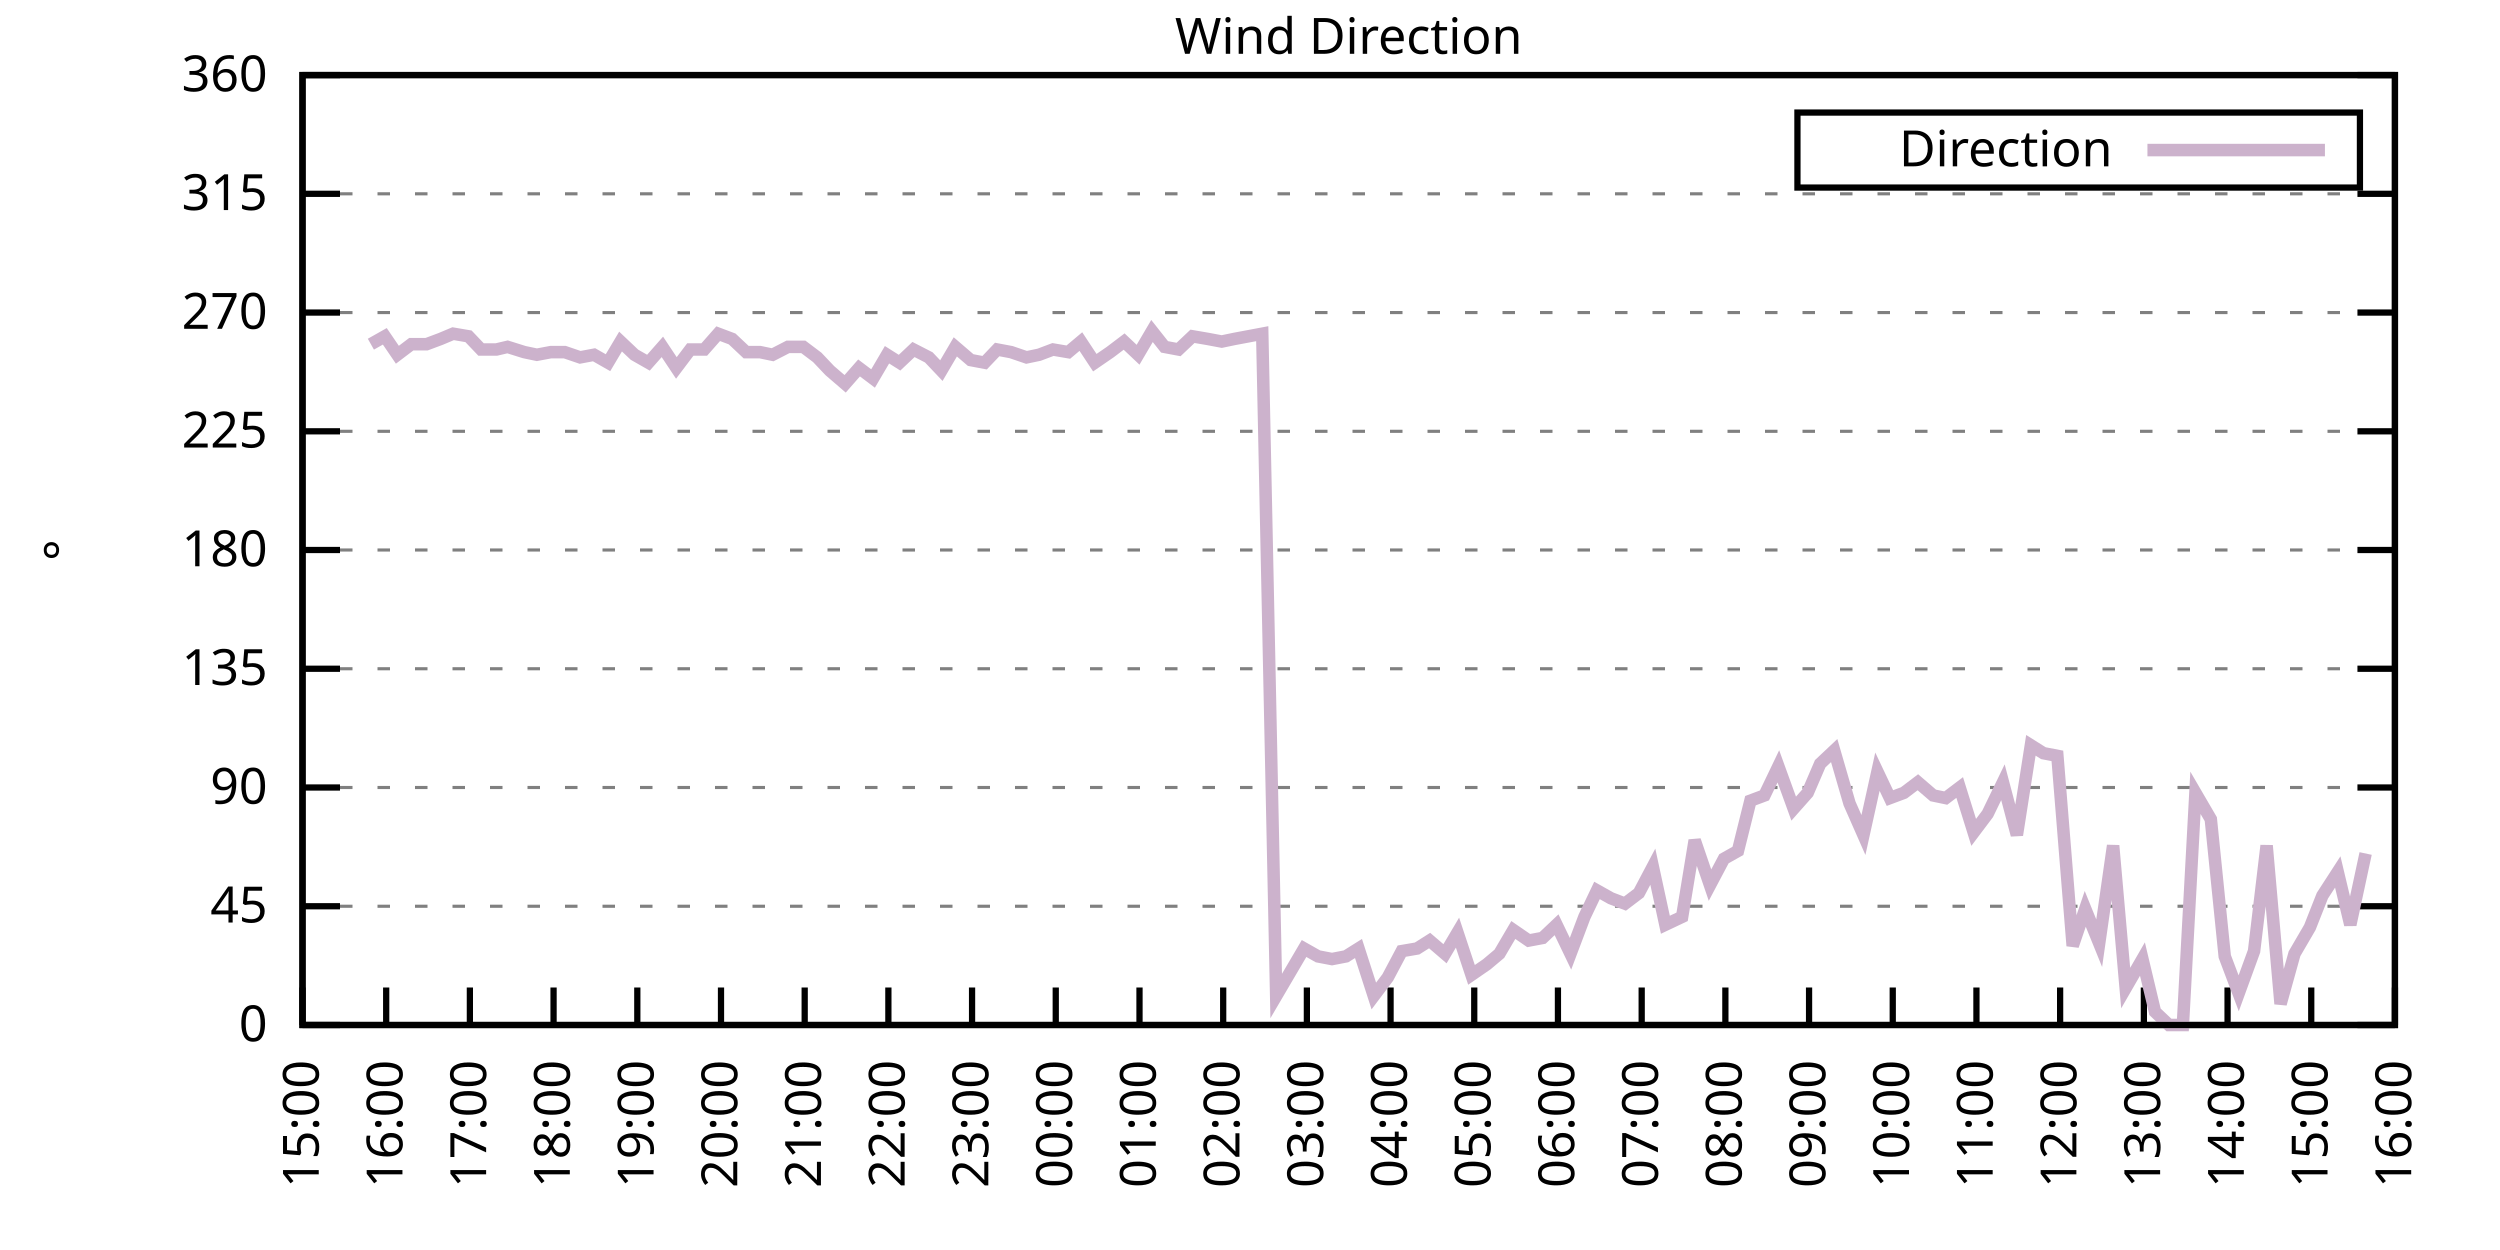
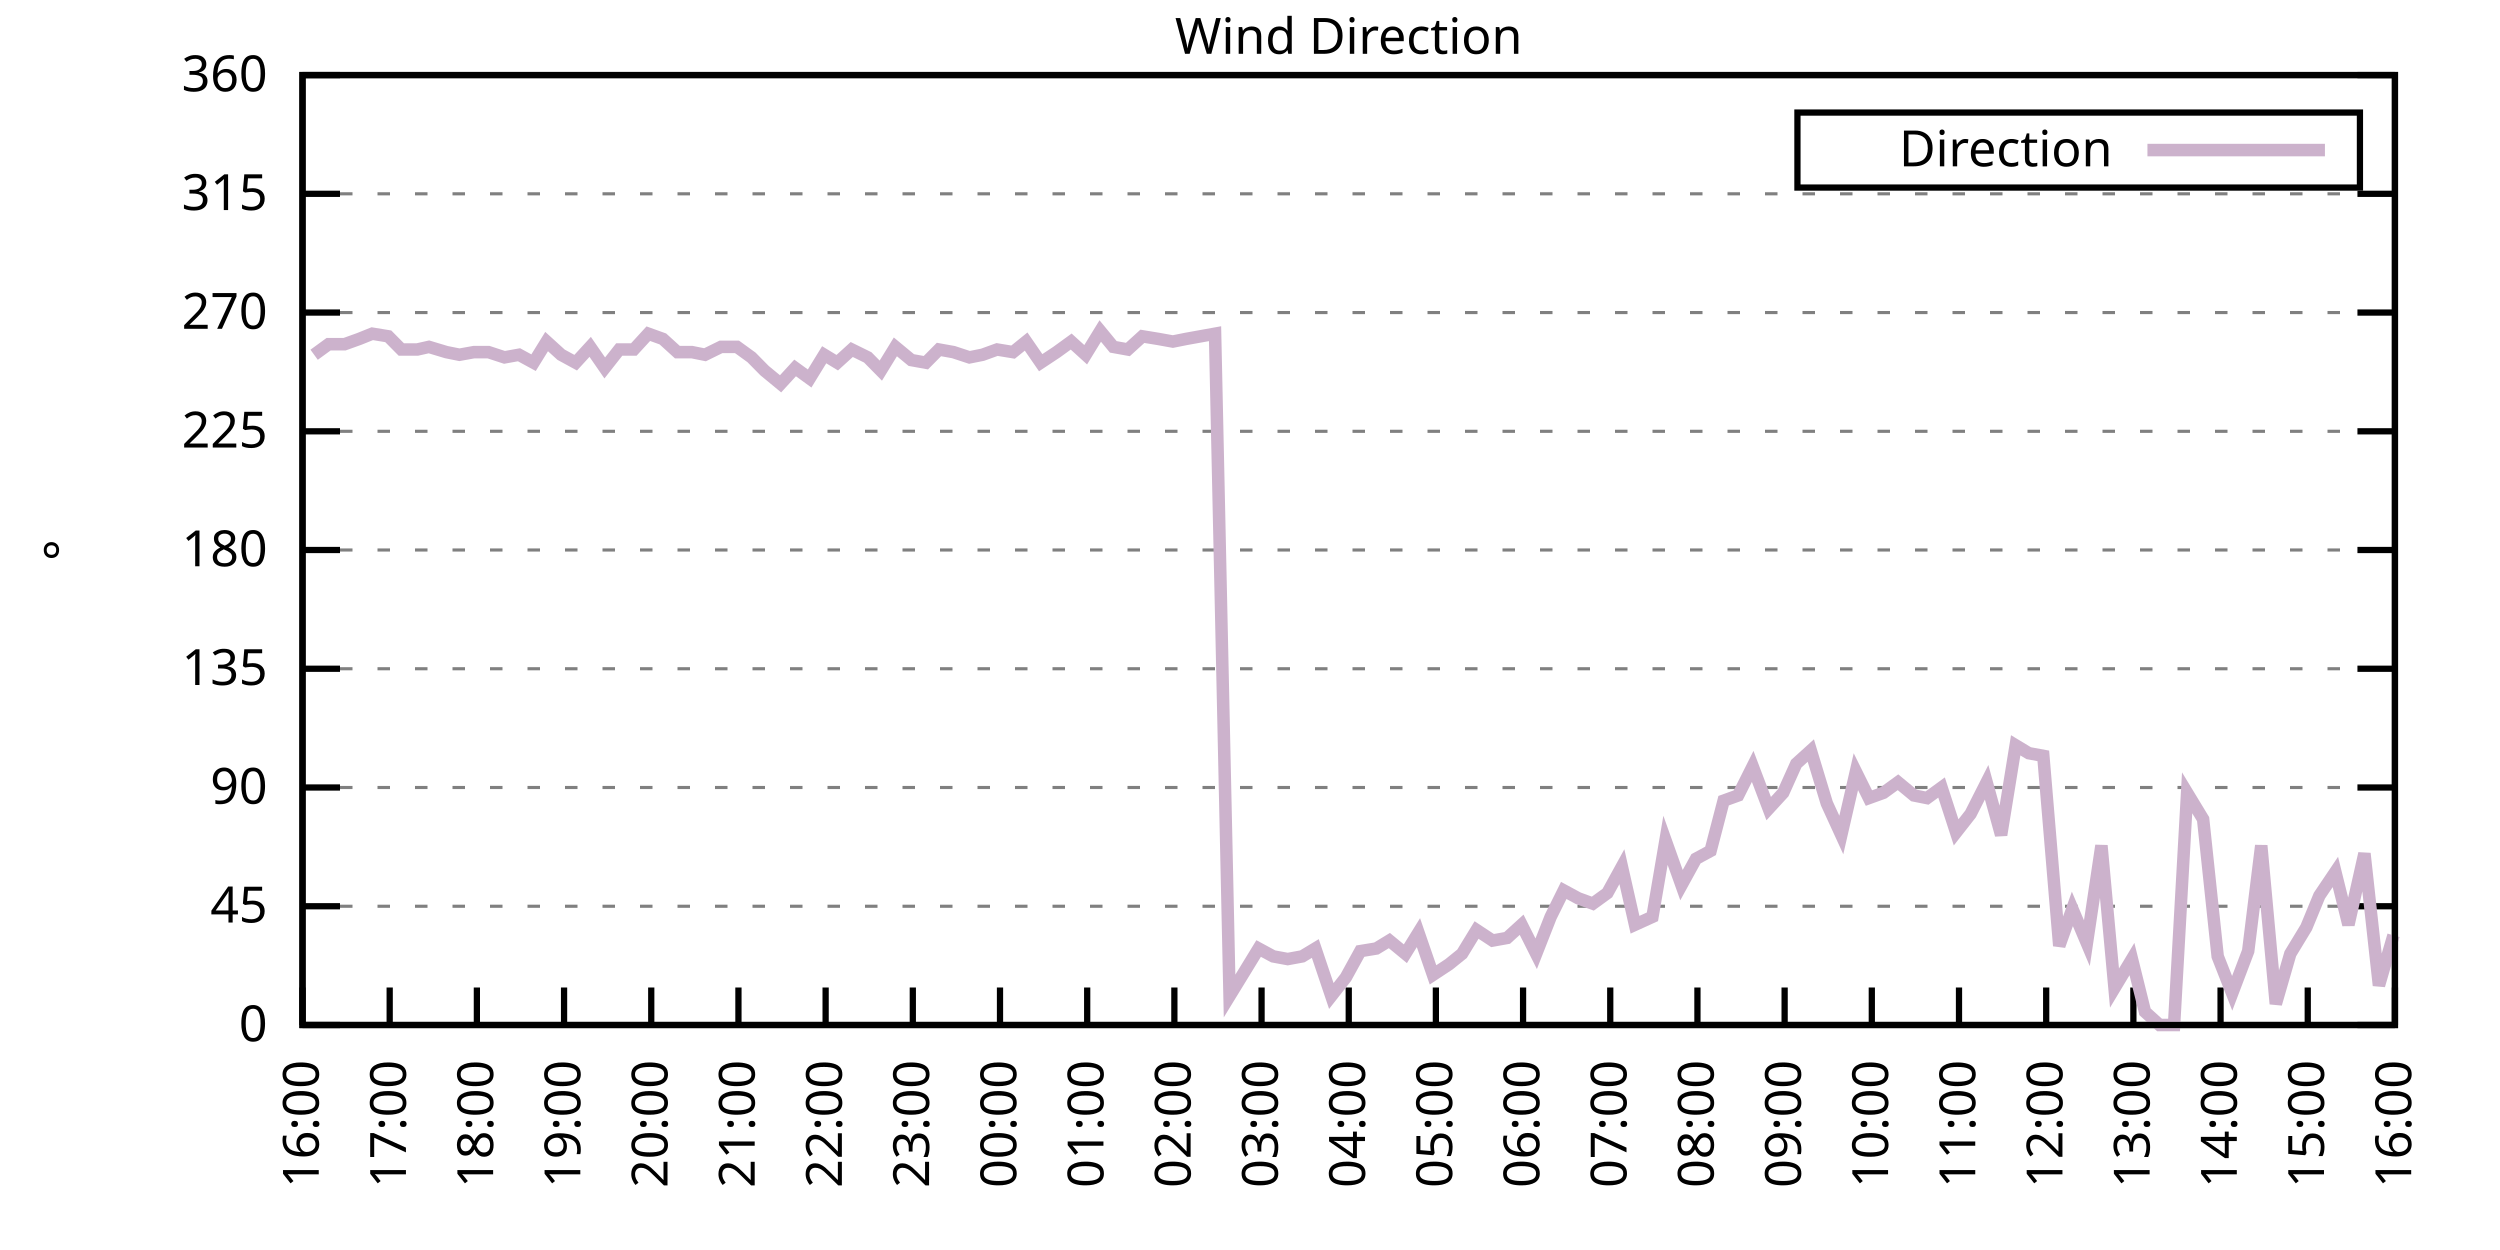
<svg xmlns="http://www.w3.org/2000/svg" xmlns:xlink="http://www.w3.org/1999/xlink" width="400" height="200" viewBox="0 0 400 200">
  <g id="gnuplot_canvas">
    <rect x="0" y="0" width="400" height="200" fill="none" />
    <defs>
      <circle id="gpDot" r="0.5" stroke-width="0.5" stroke="currentColor" />
      <path id="gpPt0" stroke-width="0.333" stroke="currentColor" d="M-1,0 h2 M0,-1 v2" />
      <path id="gpPt1" stroke-width="0.333" stroke="currentColor" d="M-1,-1 L1,1 M1,-1 L-1,1" />
      <path id="gpPt2" stroke-width="0.333" stroke="currentColor" d="M-1,0 L1,0 M0,-1 L0,1 M-1,-1 L1,1 M-1,1 L1,-1" />
      <rect id="gpPt3" stroke-width="0.333" stroke="currentColor" x="-1" y="-1" width="2" height="2" />
      <rect id="gpPt4" stroke-width="0.333" stroke="currentColor" fill="currentColor" x="-1" y="-1" width="2" height="2" />
      <circle id="gpPt5" stroke-width="0.333" stroke="currentColor" cx="0" cy="0" r="1" />
      <use xlink:href="#gpPt5" id="gpPt6" fill="currentColor" stroke="none" />
      <path id="gpPt7" stroke-width="0.333" stroke="currentColor" d="M0,-1.33 L-1.33,0.67 L1.33,0.67 z" />
      <use xlink:href="#gpPt7" id="gpPt8" fill="currentColor" stroke="none" />
      <use xlink:href="#gpPt7" id="gpPt9" stroke="currentColor" transform="rotate(180)" />
      <use xlink:href="#gpPt9" id="gpPt10" fill="currentColor" stroke="none" />
      <use xlink:href="#gpPt3" id="gpPt11" stroke="currentColor" transform="rotate(45)" />
      <use xlink:href="#gpPt11" id="gpPt12" fill="currentColor" stroke="none" />
      <path id="gpPt13" stroke-width="0.333" stroke="currentColor" d="M0,1.330 L1.265,0.411 L0.782,-1.067 L-0.782,-1.076 L-1.265,0.411 z" />
      <use xlink:href="#gpPt13" id="gpPt14" fill="currentColor" stroke="none" />
      <filter id="textbox" filterUnits="objectBoundingBox" x="0" y="0" height="1" width="1">
        <feFlood flood-color="white" flood-opacity="1" result="bgnd" />
        <feComposite in="SourceGraphic" in2="bgnd" operator="atop" />
      </filter>
      <filter id="greybox" filterUnits="objectBoundingBox" x="0" y="0" height="1" width="1">
        <feFlood flood-color="lightgrey" flood-opacity="1" result="grey" />
        <feComposite in="SourceGraphic" in2="grey" operator="atop" />
      </filter>
    </defs>
    <g fill="none" color="white" stroke="currentColor" stroke-width="1.00" stroke-linecap="butt" stroke-linejoin="miter">
</g>
    <g fill="none" color="black" stroke="currentColor" stroke-width="1.00" stroke-linecap="butt" stroke-linejoin="miter">
      <g stroke="none" shape-rendering="crispEdges">
        <polygon fill="rgb(255, 255, 255)" points="48.40,164.00 383.18,164.00 383.18,12.02 48.40,12.02 " />
      </g>
    </g>
    <g fill="none" color="black" stroke="currentColor" stroke-width="1.00" stroke-linecap="butt" stroke-linejoin="miter">
</g>
    <g fill="none" color="black" stroke="black" stroke-width="0.50" stroke-linecap="butt" stroke-linejoin="miter">
</g>
    <g fill="none" color="gray" stroke="currentColor" stroke-width="0.50" stroke-linecap="butt" stroke-linejoin="miter">
      <path stroke="gray" stroke-dasharray="2,4" class="gridline" d="M48.40,164.00 L383.19,164.00  " />
    </g>
    <g fill="none" color="gray" stroke="gray" stroke-width="1.00" stroke-linecap="butt" stroke-linejoin="miter">
</g>
    <g fill="none" color="black" stroke="currentColor" stroke-width="1.00" stroke-linecap="butt" stroke-linejoin="miter">
      <path stroke="black" d="M48.40,164.00 L54.40,164.00 M383.19,164.00 L377.19,164.00  " />
      <g transform="translate(42.80,166.60)" stroke="none" fill="black" font-family="Sans" font-size="8.00" text-anchor="end">
        <text>
          <tspan font-family="Sans"> 0</tspan>
        </text>
      </g>
    </g>
    <g fill="none" color="black" stroke="currentColor" stroke-width="1.00" stroke-linecap="butt" stroke-linejoin="miter">
</g>
    <g fill="none" color="black" stroke="black" stroke-width="0.50" stroke-linecap="butt" stroke-linejoin="miter">
</g>
    <g fill="none" color="gray" stroke="currentColor" stroke-width="0.50" stroke-linecap="butt" stroke-linejoin="miter">
      <path stroke="gray" stroke-dasharray="2,4" class="gridline" d="M48.40,145.00 L383.19,145.00  " />
    </g>
    <g fill="none" color="gray" stroke="gray" stroke-width="1.00" stroke-linecap="butt" stroke-linejoin="miter">
</g>
    <g fill="none" color="black" stroke="currentColor" stroke-width="1.00" stroke-linecap="butt" stroke-linejoin="miter">
      <path stroke="black" d="M48.40,145.00 L54.40,145.00 M383.19,145.00 L377.19,145.00  " />
      <g transform="translate(42.80,147.60)" stroke="none" fill="black" font-family="Sans" font-size="8.00" text-anchor="end">
        <text>
          <tspan font-family="Sans"> 45</tspan>
        </text>
      </g>
    </g>
    <g fill="none" color="black" stroke="currentColor" stroke-width="1.00" stroke-linecap="butt" stroke-linejoin="miter">
</g>
    <g fill="none" color="black" stroke="black" stroke-width="0.50" stroke-linecap="butt" stroke-linejoin="miter">
</g>
    <g fill="none" color="gray" stroke="currentColor" stroke-width="0.50" stroke-linecap="butt" stroke-linejoin="miter">
      <path stroke="gray" stroke-dasharray="2,4" class="gridline" d="M48.40,126.00 L383.19,126.00  " />
    </g>
    <g fill="none" color="gray" stroke="gray" stroke-width="1.00" stroke-linecap="butt" stroke-linejoin="miter">
</g>
    <g fill="none" color="black" stroke="currentColor" stroke-width="1.00" stroke-linecap="butt" stroke-linejoin="miter">
      <path stroke="black" d="M48.40,126.00 L54.40,126.00 M383.19,126.00 L377.19,126.00  " />
      <g transform="translate(42.80,128.60)" stroke="none" fill="black" font-family="Sans" font-size="8.00" text-anchor="end">
        <text>
          <tspan font-family="Sans"> 90</tspan>
        </text>
      </g>
    </g>
    <g fill="none" color="black" stroke="currentColor" stroke-width="1.00" stroke-linecap="butt" stroke-linejoin="miter">
</g>
    <g fill="none" color="black" stroke="black" stroke-width="0.50" stroke-linecap="butt" stroke-linejoin="miter">
</g>
    <g fill="none" color="gray" stroke="currentColor" stroke-width="0.50" stroke-linecap="butt" stroke-linejoin="miter">
      <path stroke="gray" stroke-dasharray="2,4" class="gridline" d="M48.40,107.00 L383.19,107.00  " />
    </g>
    <g fill="none" color="gray" stroke="gray" stroke-width="1.00" stroke-linecap="butt" stroke-linejoin="miter">
</g>
    <g fill="none" color="black" stroke="currentColor" stroke-width="1.00" stroke-linecap="butt" stroke-linejoin="miter">
      <path stroke="black" d="M48.40,107.00 L54.40,107.00 M383.19,107.00 L377.19,107.00  " />
      <g transform="translate(42.80,109.60)" stroke="none" fill="black" font-family="Sans" font-size="8.00" text-anchor="end">
        <text>
          <tspan font-family="Sans"> 135</tspan>
        </text>
      </g>
    </g>
    <g fill="none" color="black" stroke="currentColor" stroke-width="1.00" stroke-linecap="butt" stroke-linejoin="miter">
</g>
    <g fill="none" color="black" stroke="black" stroke-width="0.50" stroke-linecap="butt" stroke-linejoin="miter">
</g>
    <g fill="none" color="gray" stroke="currentColor" stroke-width="0.50" stroke-linecap="butt" stroke-linejoin="miter">
      <path stroke="gray" stroke-dasharray="2,4" class="gridline" d="M48.40,88.00 L383.19,88.00  " />
    </g>
    <g fill="none" color="gray" stroke="gray" stroke-width="1.00" stroke-linecap="butt" stroke-linejoin="miter">
</g>
    <g fill="none" color="black" stroke="currentColor" stroke-width="1.00" stroke-linecap="butt" stroke-linejoin="miter">
      <path stroke="black" d="M48.40,88.00 L54.40,88.00 M383.19,88.00 L377.19,88.00  " />
      <g transform="translate(42.80,90.60)" stroke="none" fill="black" font-family="Sans" font-size="8.00" text-anchor="end">
        <text>
          <tspan font-family="Sans"> 180</tspan>
        </text>
      </g>
    </g>
    <g fill="none" color="black" stroke="currentColor" stroke-width="1.00" stroke-linecap="butt" stroke-linejoin="miter">
</g>
    <g fill="none" color="black" stroke="black" stroke-width="0.50" stroke-linecap="butt" stroke-linejoin="miter">
</g>
    <g fill="none" color="gray" stroke="currentColor" stroke-width="0.50" stroke-linecap="butt" stroke-linejoin="miter">
      <path stroke="gray" stroke-dasharray="2,4" class="gridline" d="M48.40,69.01 L383.19,69.01  " />
    </g>
    <g fill="none" color="gray" stroke="gray" stroke-width="1.00" stroke-linecap="butt" stroke-linejoin="miter">
</g>
    <g fill="none" color="black" stroke="currentColor" stroke-width="1.00" stroke-linecap="butt" stroke-linejoin="miter">
      <path stroke="black" d="M48.40,69.01 L54.40,69.01 M383.19,69.01 L377.19,69.01  " />
      <g transform="translate(42.80,71.61)" stroke="none" fill="black" font-family="Sans" font-size="8.00" text-anchor="end">
        <text>
          <tspan font-family="Sans"> 225</tspan>
        </text>
      </g>
    </g>
    <g fill="none" color="black" stroke="currentColor" stroke-width="1.00" stroke-linecap="butt" stroke-linejoin="miter">
</g>
    <g fill="none" color="black" stroke="black" stroke-width="0.50" stroke-linecap="butt" stroke-linejoin="miter">
</g>
    <g fill="none" color="gray" stroke="currentColor" stroke-width="0.50" stroke-linecap="butt" stroke-linejoin="miter">
      <path stroke="gray" stroke-dasharray="2,4" class="gridline" d="M48.40,50.01 L383.19,50.01  " />
    </g>
    <g fill="none" color="gray" stroke="gray" stroke-width="1.00" stroke-linecap="butt" stroke-linejoin="miter">
</g>
    <g fill="none" color="black" stroke="currentColor" stroke-width="1.00" stroke-linecap="butt" stroke-linejoin="miter">
      <path stroke="black" d="M48.40,50.01 L54.40,50.01 M383.19,50.01 L377.19,50.01  " />
      <g transform="translate(42.80,52.61)" stroke="none" fill="black" font-family="Sans" font-size="8.00" text-anchor="end">
        <text>
          <tspan font-family="Sans"> 270</tspan>
        </text>
      </g>
    </g>
    <g fill="none" color="black" stroke="currentColor" stroke-width="1.00" stroke-linecap="butt" stroke-linejoin="miter">
</g>
    <g fill="none" color="black" stroke="black" stroke-width="0.50" stroke-linecap="butt" stroke-linejoin="miter">
</g>
    <g fill="none" color="gray" stroke="currentColor" stroke-width="0.50" stroke-linecap="butt" stroke-linejoin="miter">
      <path stroke="gray" stroke-dasharray="2,4" class="gridline" d="M48.40,31.01 L383.19,31.01  " />
    </g>
    <g fill="none" color="gray" stroke="gray" stroke-width="1.00" stroke-linecap="butt" stroke-linejoin="miter">
</g>
    <g fill="none" color="black" stroke="currentColor" stroke-width="1.00" stroke-linecap="butt" stroke-linejoin="miter">
      <path stroke="black" d="M48.40,31.01 L54.40,31.01 M383.19,31.01 L377.19,31.01  " />
      <g transform="translate(42.80,33.61)" stroke="none" fill="black" font-family="Sans" font-size="8.00" text-anchor="end">
        <text>
          <tspan font-family="Sans"> 315</tspan>
        </text>
      </g>
    </g>
    <g fill="none" color="black" stroke="currentColor" stroke-width="1.00" stroke-linecap="butt" stroke-linejoin="miter">
</g>
    <g fill="none" color="black" stroke="black" stroke-width="0.50" stroke-linecap="butt" stroke-linejoin="miter">
</g>
    <g fill="none" color="gray" stroke="currentColor" stroke-width="0.50" stroke-linecap="butt" stroke-linejoin="miter">
      <path stroke="gray" stroke-dasharray="2,4" class="gridline" d="M48.40,12.01 L383.19,12.01  " />
    </g>
    <g fill="none" color="gray" stroke="gray" stroke-width="1.00" stroke-linecap="butt" stroke-linejoin="miter">
</g>
    <g fill="none" color="black" stroke="currentColor" stroke-width="1.00" stroke-linecap="butt" stroke-linejoin="miter">
      <path stroke="black" d="M48.40,12.01 L54.40,12.01 M383.19,12.01 L377.19,12.01  " />
      <g transform="translate(42.80,14.61)" stroke="none" fill="black" font-family="Sans" font-size="8.00" text-anchor="end">
        <text>
          <tspan font-family="Sans"> 360</tspan>
        </text>
      </g>
    </g>
    <g fill="none" color="black" stroke="currentColor" stroke-width="1.00" stroke-linecap="butt" stroke-linejoin="miter">
      <path stroke="black" d="M48.40,164.00 L48.40,158.00  " />
      <g transform="translate(51.00,169.60) rotate(270.00)" stroke="none" fill="black" font-family="Sans" font-size="8.00" text-anchor="end">
        <text>
-           <tspan font-family="Sans">15:00</tspan>
-         </text>
-       </g>
-     </g>
-     <g fill="none" color="black" stroke="currentColor" stroke-width="1.00" stroke-linecap="butt" stroke-linejoin="miter">
-       <path stroke="black" d="M61.79,164.00 L61.79,158.00  " />
-       <g transform="translate(64.39,169.60) rotate(270.00)" stroke="none" fill="black" font-family="Sans" font-size="8.00" text-anchor="end">
-         <text>
          <tspan font-family="Sans">16:00</tspan>
        </text>
      </g>
    </g>
    <g fill="none" color="black" stroke="currentColor" stroke-width="1.00" stroke-linecap="butt" stroke-linejoin="miter">
-       <path stroke="black" d="M75.18,164.00 L75.18,158.00  " />
-       <g transform="translate(77.78,169.60) rotate(270.00)" stroke="none" fill="black" font-family="Sans" font-size="8.00" text-anchor="end">
+       <path stroke="black" d="M62.35,164.00 L62.35,158.00  " />
+       <g transform="translate(64.95,169.60) rotate(270.00)" stroke="none" fill="black" font-family="Sans" font-size="8.00" text-anchor="end">
        <text>
          <tspan font-family="Sans">17:00</tspan>
        </text>
      </g>
    </g>
    <g fill="none" color="black" stroke="currentColor" stroke-width="1.00" stroke-linecap="butt" stroke-linejoin="miter">
-       <path stroke="black" d="M88.57,164.00 L88.57,158.00  " />
-       <g transform="translate(91.17,169.60) rotate(270.00)" stroke="none" fill="black" font-family="Sans" font-size="8.00" text-anchor="end">
+       <path stroke="black" d="M76.30,164.00 L76.30,158.00  " />
+       <g transform="translate(78.90,169.60) rotate(270.00)" stroke="none" fill="black" font-family="Sans" font-size="8.00" text-anchor="end">
        <text>
          <tspan font-family="Sans">18:00</tspan>
        </text>
      </g>
    </g>
    <g fill="none" color="black" stroke="currentColor" stroke-width="1.00" stroke-linecap="butt" stroke-linejoin="miter">
-       <path stroke="black" d="M101.97,164.00 L101.97,158.00  " />
-       <g transform="translate(104.57,169.60) rotate(270.00)" stroke="none" fill="black" font-family="Sans" font-size="8.00" text-anchor="end">
+       <path stroke="black" d="M90.25,164.00 L90.25,158.00  " />
+       <g transform="translate(92.85,169.60) rotate(270.00)" stroke="none" fill="black" font-family="Sans" font-size="8.00" text-anchor="end">
        <text>
          <tspan font-family="Sans">19:00</tspan>
        </text>
      </g>
    </g>
    <g fill="none" color="black" stroke="currentColor" stroke-width="1.00" stroke-linecap="butt" stroke-linejoin="miter">
-       <path stroke="black" d="M115.36,164.00 L115.36,158.00  " />
-       <g transform="translate(117.96,169.60) rotate(270.00)" stroke="none" fill="black" font-family="Sans" font-size="8.00" text-anchor="end">
+       <path stroke="black" d="M104.20,164.00 L104.20,158.00  " />
+       <g transform="translate(106.80,169.60) rotate(270.00)" stroke="none" fill="black" font-family="Sans" font-size="8.00" text-anchor="end">
        <text>
          <tspan font-family="Sans">20:00</tspan>
        </text>
      </g>
    </g>
    <g fill="none" color="black" stroke="currentColor" stroke-width="1.00" stroke-linecap="butt" stroke-linejoin="miter">
-       <path stroke="black" d="M128.75,164.00 L128.75,158.00  " />
-       <g transform="translate(131.35,169.60) rotate(270.00)" stroke="none" fill="black" font-family="Sans" font-size="8.00" text-anchor="end">
+       <path stroke="black" d="M118.15,164.00 L118.15,158.00  " />
+       <g transform="translate(120.75,169.60) rotate(270.00)" stroke="none" fill="black" font-family="Sans" font-size="8.00" text-anchor="end">
        <text>
          <tspan font-family="Sans">21:00</tspan>
        </text>
      </g>
    </g>
    <g fill="none" color="black" stroke="currentColor" stroke-width="1.00" stroke-linecap="butt" stroke-linejoin="miter">
-       <path stroke="black" d="M142.14,164.00 L142.14,158.00  " />
-       <g transform="translate(144.74,169.60) rotate(270.00)" stroke="none" fill="black" font-family="Sans" font-size="8.00" text-anchor="end">
+       <path stroke="black" d="M132.10,164.00 L132.10,158.00  " />
+       <g transform="translate(134.70,169.60) rotate(270.00)" stroke="none" fill="black" font-family="Sans" font-size="8.00" text-anchor="end">
        <text>
          <tspan font-family="Sans">22:00</tspan>
        </text>
      </g>
    </g>
    <g fill="none" color="black" stroke="currentColor" stroke-width="1.00" stroke-linecap="butt" stroke-linejoin="miter">
-       <path stroke="black" d="M155.53,164.00 L155.53,158.00  " />
-       <g transform="translate(158.13,169.60) rotate(270.00)" stroke="none" fill="black" font-family="Sans" font-size="8.00" text-anchor="end">
+       <path stroke="black" d="M146.05,164.00 L146.05,158.00  " />
+       <g transform="translate(148.65,169.60) rotate(270.00)" stroke="none" fill="black" font-family="Sans" font-size="8.00" text-anchor="end">
        <text>
          <tspan font-family="Sans">23:00</tspan>
        </text>
      </g>
    </g>
    <g fill="none" color="black" stroke="currentColor" stroke-width="1.00" stroke-linecap="butt" stroke-linejoin="miter">
-       <path stroke="black" d="M168.92,164.00 L168.92,158.00  " />
-       <g transform="translate(171.52,169.60) rotate(270.00)" stroke="none" fill="black" font-family="Sans" font-size="8.00" text-anchor="end">
+       <path stroke="black" d="M160.00,164.00 L160.00,158.00  " />
+       <g transform="translate(162.60,169.60) rotate(270.00)" stroke="none" fill="black" font-family="Sans" font-size="8.00" text-anchor="end">
        <text>
          <tspan font-family="Sans">00:00</tspan>
        </text>
      </g>
    </g>
    <g fill="none" color="black" stroke="currentColor" stroke-width="1.00" stroke-linecap="butt" stroke-linejoin="miter">
-       <path stroke="black" d="M182.32,164.00 L182.32,158.00  " />
-       <g transform="translate(184.92,169.60) rotate(270.00)" stroke="none" fill="black" font-family="Sans" font-size="8.00" text-anchor="end">
+       <path stroke="black" d="M173.95,164.00 L173.95,158.00  " />
+       <g transform="translate(176.55,169.60) rotate(270.00)" stroke="none" fill="black" font-family="Sans" font-size="8.00" text-anchor="end">
        <text>
          <tspan font-family="Sans">01:00</tspan>
        </text>
      </g>
    </g>
    <g fill="none" color="black" stroke="currentColor" stroke-width="1.00" stroke-linecap="butt" stroke-linejoin="miter">
-       <path stroke="black" d="M195.71,164.00 L195.71,158.00  " />
-       <g transform="translate(198.31,169.60) rotate(270.00)" stroke="none" fill="black" font-family="Sans" font-size="8.00" text-anchor="end">
+       <path stroke="black" d="M187.90,164.00 L187.90,158.00  " />
+       <g transform="translate(190.50,169.60) rotate(270.00)" stroke="none" fill="black" font-family="Sans" font-size="8.00" text-anchor="end">
        <text>
          <tspan font-family="Sans">02:00</tspan>
        </text>
      </g>
    </g>
    <g fill="none" color="black" stroke="currentColor" stroke-width="1.00" stroke-linecap="butt" stroke-linejoin="miter">
-       <path stroke="black" d="M209.10,164.00 L209.10,158.00  " />
-       <g transform="translate(211.70,169.60) rotate(270.00)" stroke="none" fill="black" font-family="Sans" font-size="8.00" text-anchor="end">
+       <path stroke="black" d="M201.85,164.00 L201.85,158.00  " />
+       <g transform="translate(204.45,169.60) rotate(270.00)" stroke="none" fill="black" font-family="Sans" font-size="8.00" text-anchor="end">
        <text>
          <tspan font-family="Sans">03:00</tspan>
        </text>
      </g>
    </g>
    <g fill="none" color="black" stroke="currentColor" stroke-width="1.00" stroke-linecap="butt" stroke-linejoin="miter">
-       <path stroke="black" d="M222.49,164.00 L222.49,158.00  " />
-       <g transform="translate(225.09,169.60) rotate(270.00)" stroke="none" fill="black" font-family="Sans" font-size="8.00" text-anchor="end">
+       <path stroke="black" d="M215.80,164.00 L215.80,158.00  " />
+       <g transform="translate(218.40,169.60) rotate(270.00)" stroke="none" fill="black" font-family="Sans" font-size="8.00" text-anchor="end">
        <text>
          <tspan font-family="Sans">04:00</tspan>
        </text>
      </g>
    </g>
    <g fill="none" color="black" stroke="currentColor" stroke-width="1.00" stroke-linecap="butt" stroke-linejoin="miter">
-       <path stroke="black" d="M235.88,164.00 L235.88,158.00  " />
-       <g transform="translate(238.48,169.60) rotate(270.00)" stroke="none" fill="black" font-family="Sans" font-size="8.00" text-anchor="end">
+       <path stroke="black" d="M229.74,164.00 L229.74,158.00  " />
+       <g transform="translate(232.34,169.60) rotate(270.00)" stroke="none" fill="black" font-family="Sans" font-size="8.00" text-anchor="end">
        <text>
          <tspan font-family="Sans">05:00</tspan>
        </text>
      </g>
    </g>
    <g fill="none" color="black" stroke="currentColor" stroke-width="1.00" stroke-linecap="butt" stroke-linejoin="miter">
-       <path stroke="black" d="M249.27,164.00 L249.27,158.00  " />
-       <g transform="translate(251.87,169.60) rotate(270.00)" stroke="none" fill="black" font-family="Sans" font-size="8.00" text-anchor="end">
+       <path stroke="black" d="M243.69,164.00 L243.69,158.00  " />
+       <g transform="translate(246.29,169.60) rotate(270.00)" stroke="none" fill="black" font-family="Sans" font-size="8.00" text-anchor="end">
        <text>
          <tspan font-family="Sans">06:00</tspan>
        </text>
      </g>
    </g>
    <g fill="none" color="black" stroke="currentColor" stroke-width="1.00" stroke-linecap="butt" stroke-linejoin="miter">
-       <path stroke="black" d="M262.67,164.00 L262.67,158.00  " />
-       <g transform="translate(265.27,169.60) rotate(270.00)" stroke="none" fill="black" font-family="Sans" font-size="8.00" text-anchor="end">
+       <path stroke="black" d="M257.64,164.00 L257.64,158.00  " />
+       <g transform="translate(260.24,169.60) rotate(270.00)" stroke="none" fill="black" font-family="Sans" font-size="8.00" text-anchor="end">
        <text>
          <tspan font-family="Sans">07:00</tspan>
        </text>
      </g>
    </g>
    <g fill="none" color="black" stroke="currentColor" stroke-width="1.00" stroke-linecap="butt" stroke-linejoin="miter">
-       <path stroke="black" d="M276.06,164.00 L276.06,158.00  " />
-       <g transform="translate(278.66,169.60) rotate(270.00)" stroke="none" fill="black" font-family="Sans" font-size="8.00" text-anchor="end">
+       <path stroke="black" d="M271.59,164.00 L271.59,158.00  " />
+       <g transform="translate(274.19,169.60) rotate(270.00)" stroke="none" fill="black" font-family="Sans" font-size="8.00" text-anchor="end">
        <text>
          <tspan font-family="Sans">08:00</tspan>
        </text>
      </g>
    </g>
    <g fill="none" color="black" stroke="currentColor" stroke-width="1.00" stroke-linecap="butt" stroke-linejoin="miter">
-       <path stroke="black" d="M289.45,164.00 L289.45,158.00  " />
-       <g transform="translate(292.05,169.60) rotate(270.00)" stroke="none" fill="black" font-family="Sans" font-size="8.00" text-anchor="end">
+       <path stroke="black" d="M285.54,164.00 L285.54,158.00  " />
+       <g transform="translate(288.14,169.60) rotate(270.00)" stroke="none" fill="black" font-family="Sans" font-size="8.00" text-anchor="end">
        <text>
          <tspan font-family="Sans">09:00</tspan>
        </text>
      </g>
    </g>
    <g fill="none" color="black" stroke="currentColor" stroke-width="1.00" stroke-linecap="butt" stroke-linejoin="miter">
-       <path stroke="black" d="M302.84,164.00 L302.84,158.00  " />
-       <g transform="translate(305.44,169.60) rotate(270.00)" stroke="none" fill="black" font-family="Sans" font-size="8.00" text-anchor="end">
+       <path stroke="black" d="M299.49,164.00 L299.49,158.00  " />
+       <g transform="translate(302.09,169.60) rotate(270.00)" stroke="none" fill="black" font-family="Sans" font-size="8.00" text-anchor="end">
        <text>
          <tspan font-family="Sans">10:00</tspan>
        </text>
      </g>
    </g>
    <g fill="none" color="black" stroke="currentColor" stroke-width="1.00" stroke-linecap="butt" stroke-linejoin="miter">
-       <path stroke="black" d="M316.23,164.00 L316.23,158.00  " />
-       <g transform="translate(318.83,169.60) rotate(270.00)" stroke="none" fill="black" font-family="Sans" font-size="8.00" text-anchor="end">
+       <path stroke="black" d="M313.44,164.00 L313.44,158.00  " />
+       <g transform="translate(316.04,169.60) rotate(270.00)" stroke="none" fill="black" font-family="Sans" font-size="8.00" text-anchor="end">
        <text>
          <tspan font-family="Sans">11:00</tspan>
        </text>
      </g>
    </g>
    <g fill="none" color="black" stroke="currentColor" stroke-width="1.00" stroke-linecap="butt" stroke-linejoin="miter">
-       <path stroke="black" d="M329.62,164.00 L329.62,158.00  " />
-       <g transform="translate(332.22,169.60) rotate(270.00)" stroke="none" fill="black" font-family="Sans" font-size="8.00" text-anchor="end">
+       <path stroke="black" d="M327.39,164.00 L327.39,158.00  " />
+       <g transform="translate(329.99,169.60) rotate(270.00)" stroke="none" fill="black" font-family="Sans" font-size="8.00" text-anchor="end">
        <text>
          <tspan font-family="Sans">12:00</tspan>
        </text>
      </g>
    </g>
    <g fill="none" color="black" stroke="currentColor" stroke-width="1.00" stroke-linecap="butt" stroke-linejoin="miter">
-       <path stroke="black" d="M343.02,164.00 L343.02,158.00  " />
-       <g transform="translate(345.62,169.60) rotate(270.00)" stroke="none" fill="black" font-family="Sans" font-size="8.00" text-anchor="end">
+       <path stroke="black" d="M341.34,164.00 L341.34,158.00  " />
+       <g transform="translate(343.94,169.60) rotate(270.00)" stroke="none" fill="black" font-family="Sans" font-size="8.00" text-anchor="end">
        <text>
          <tspan font-family="Sans">13:00</tspan>
        </text>
      </g>
    </g>
    <g fill="none" color="black" stroke="currentColor" stroke-width="1.00" stroke-linecap="butt" stroke-linejoin="miter">
-       <path stroke="black" d="M356.41,164.00 L356.41,158.00  " />
-       <g transform="translate(359.01,169.60) rotate(270.00)" stroke="none" fill="black" font-family="Sans" font-size="8.00" text-anchor="end">
+       <path stroke="black" d="M355.29,164.00 L355.29,158.00  " />
+       <g transform="translate(357.89,169.60) rotate(270.00)" stroke="none" fill="black" font-family="Sans" font-size="8.00" text-anchor="end">
        <text>
          <tspan font-family="Sans">14:00</tspan>
        </text>
      </g>
    </g>
    <g fill="none" color="black" stroke="currentColor" stroke-width="1.00" stroke-linecap="butt" stroke-linejoin="miter">
-       <path stroke="black" d="M369.80,164.00 L369.80,158.00  " />
-       <g transform="translate(372.40,169.60) rotate(270.00)" stroke="none" fill="black" font-family="Sans" font-size="8.00" text-anchor="end">
+       <path stroke="black" d="M369.24,164.00 L369.24,158.00  " />
+       <g transform="translate(371.84,169.60) rotate(270.00)" stroke="none" fill="black" font-family="Sans" font-size="8.00" text-anchor="end">
        <text>
          <tspan font-family="Sans">15:00</tspan>
        </text>
      </g>
    </g>
    <g fill="none" color="black" stroke="currentColor" stroke-width="1.00" stroke-linecap="butt" stroke-linejoin="miter">
      <path stroke="black" d="M383.19,164.00 L383.19,158.00  " />
      <g transform="translate(385.79,169.60) rotate(270.00)" stroke="none" fill="black" font-family="Sans" font-size="8.00" text-anchor="end">
        <text>
          <tspan font-family="Sans">16:00</tspan>
        </text>
      </g>
    </g>
    <g fill="none" color="black" stroke="currentColor" stroke-width="1.00" stroke-linecap="butt" stroke-linejoin="miter">
</g>
    <g fill="none" color="black" stroke="currentColor" stroke-width="1.00" stroke-linecap="butt" stroke-linejoin="miter">
      <path stroke="black" d="M48.40,12.01 L48.40,164.00 L383.19,164.00 L383.19,12.01 L48.40,12.01 Z  " />
    </g>
    <g fill="none" color="black" stroke="currentColor" stroke-width="1.00" stroke-linecap="butt" stroke-linejoin="miter">
</g>
    <g fill="none" color="black" stroke="currentColor" stroke-width="1.00" stroke-linecap="butt" stroke-linejoin="miter">
      <path stroke="black" d="M287.59,30.01 L287.59,18.01 L377.59,18.01 L377.59,30.01 L287.59,30.01 Z  " />
    </g>
    <g id="Wind_direction_plot_1">
      <g fill="none" color="white" stroke="black" stroke-width="2.00" stroke-linecap="butt" stroke-linejoin="miter">
</g>
      <g fill="none" color="black" stroke="currentColor" stroke-width="2.00" stroke-linecap="butt" stroke-linejoin="miter">
        <g transform="translate(337.99,26.61)" stroke="none" fill="black" font-family="Sans" font-size="8.00" text-anchor="end">
          <text>
            <tspan font-family="Sans">Direction</tspan>
          </text>
        </g>
      </g>
      <g fill="none" color="black" stroke="currentColor" stroke-width="2.00" stroke-linecap="butt" stroke-linejoin="miter">
-         <path stroke="rgb(204, 178, 204)" d="M343.59,24.01 L371.99,24.01 M59.34,55.07 L61.57,53.81 L63.58,56.76 L65.81,55.07 L68.26,55.07 L70.50,54.23   L72.50,53.39 L74.96,53.81 L76.97,55.92 L79.42,55.92 L81.21,55.50 L83.89,56.34 L85.90,56.76 L88.13,56.34   L90.36,56.34 L92.82,57.18 L95.05,56.76 L97.28,58.03 L99.29,54.65 L101.52,56.76 L103.75,58.03 L105.98,55.50   L108.22,58.87 L110.45,55.92 L112.68,55.92 L114.91,53.39 L117.14,54.23 L119.38,56.34 L121.61,56.34 L123.62,56.76   L126.07,55.50 L128.53,55.50 L130.76,57.18 L132.77,59.30 L135.22,61.41 L137.45,58.87 L139.69,60.56 L141.92,56.76   L143.93,58.03 L146.16,55.92 L148.61,57.18 L150.62,59.30 L152.85,55.50 L155.31,57.61 L157.54,58.03 L159.55,55.92   L161.78,56.34 L164.24,57.18 L166.25,56.76 L168.48,55.92 L170.93,56.34 L172.94,54.65 L175.17,58.03 L177.63,56.34   L179.86,54.65 L182.09,56.76 L184.32,52.96 L186.33,55.50 L188.57,55.92 L190.80,53.81 L193.25,54.23 L195.48,54.65   L197.49,54.23 L199.73,53.81 L201.96,53.39 L204.19,159.36 L206.42,155.56 L208.65,151.76 L210.88,153.02 L213.12,153.45   L215.35,153.02 L217.36,151.76 L219.81,159.36 L222.04,156.40 L224.28,152.18 L226.73,151.76 L228.74,150.49 L231.20,152.60   L233.20,149.22 L235.44,155.98 L237.89,154.29 L239.90,152.60 L242.13,148.80 L244.59,150.49 L246.82,150.07 L249.05,147.96   L251.28,152.60 L253.51,146.69 L255.52,142.47 L257.76,143.73 L259.99,144.58 L262.22,142.89 L264.45,138.67 L266.46,147.96   L269.14,146.69 L271.15,134.45 L273.60,141.62 L275.83,137.40 L278.07,136.14 L280.07,128.11 L282.31,127.27 L284.54,122.62   L286.99,129.38 L289.23,126.85 L291.23,122.20 L293.47,120.09 L295.92,128.54 L298.15,133.60 L300.39,123.47 L302.39,127.69   L304.63,126.85 L306.86,125.16 L309.31,127.27 L311.32,127.69 L313.55,126.00 L315.79,133.18 L318.02,130.22 L320.47,125.16   L322.70,133.60 L324.94,119.25 L326.95,120.51 L329.18,120.94 L331.63,151.33 L333.64,145.42 L335.87,150.91 L338.10,135.29   L340.11,158.09 L342.79,153.45 L344.80,161.89 L347.03,164.00 L349.26,164.00 L351.27,126.85 L353.73,131.07 L355.96,153.02   L358.19,158.93 L360.65,152.18 L362.66,135.29 L364.89,160.62 L367.12,152.60 L369.58,148.38 L371.58,143.31 L374.04,139.51   L376.05,147.96 L378.50,136.56  " />
+         <path stroke="rgb(204, 178, 204)" d="M343.59,24.01 L371.99,24.01 M50.26,56.76 L52.58,55.07 L55.14,55.07 L57.47,54.23 L59.56,53.39 L62.12,53.81   L64.21,55.92 L66.77,55.92 L68.63,55.50 L71.42,56.34 L73.51,56.76 L75.83,56.34 L78.16,56.34 L80.72,57.18   L83.04,56.76 L85.37,58.03 L87.46,54.65 L89.78,56.76 L92.11,58.03 L94.43,55.50 L96.76,58.87 L99.08,55.92   L101.41,55.92 L103.73,53.39 L106.06,54.23 L108.38,56.34 L110.71,56.34 L112.80,56.76 L115.36,55.50 L117.92,55.50   L120.24,57.18 L122.33,59.30 L124.89,61.41 L127.22,58.87 L129.54,60.56 L131.87,56.76 L133.96,58.03 L136.28,55.92   L138.84,57.18 L140.93,59.30 L143.26,55.50 L145.81,57.61 L148.14,58.03 L150.23,55.92 L152.56,56.34 L155.11,57.18   L157.21,56.76 L159.53,55.92 L162.09,56.34 L164.18,54.65 L166.51,58.03 L169.06,56.34 L171.39,54.65 L173.71,56.76   L176.04,52.96 L178.13,55.50 L180.46,55.92 L182.78,53.81 L185.34,54.23 L187.66,54.65 L189.76,54.23 L192.08,53.81   L194.41,53.39 L196.73,159.36 L199.06,155.56 L201.38,151.76 L203.71,153.02 L206.03,153.45 L208.36,153.02 L210.45,151.76   L213.01,159.36 L215.33,156.40 L217.65,152.18 L220.21,151.76 L222.30,150.49 L224.86,152.60 L226.95,149.22 L229.28,155.98   L231.84,154.29 L233.93,152.60 L236.25,148.80 L238.81,150.49 L241.14,150.07 L243.46,147.96 L245.79,152.60 L248.11,146.69   L250.20,142.47 L252.53,143.73 L254.85,144.58 L257.18,142.89 L259.50,138.67 L261.60,147.96 L264.39,146.69 L266.48,134.45   L269.04,141.62 L271.36,137.40 L273.69,136.14 L275.78,128.11 L278.10,127.27 L280.43,122.62 L282.99,129.38 L285.31,126.85   L287.40,122.20 L289.73,120.09 L292.29,128.54 L294.61,133.60 L296.94,123.47 L299.03,127.69 L301.35,126.85 L303.68,125.16   L306.23,127.27 L308.33,127.69 L310.65,126.00 L312.98,133.18 L315.30,130.22 L317.86,125.16 L320.18,133.60 L322.51,119.25   L324.60,120.51 L326.93,120.94 L329.48,151.33 L331.58,145.42 L333.90,150.91 L336.23,135.29 L338.32,158.09 L341.11,153.45   L343.20,161.89 L345.53,164.00 L347.85,164.00 L349.94,126.85 L352.50,131.07 L354.83,153.02 L357.15,158.93 L359.71,152.18   L361.80,135.29 L364.13,160.62 L366.45,152.60 L369.01,148.38 L371.10,143.31 L373.66,139.51 L375.75,147.96 L378.31,136.56   L380.63,157.67 L382.96,149.65  " />
      </g>
    </g>
    <g fill="none" color="black" stroke="currentColor" stroke-width="2.00" stroke-linecap="butt" stroke-linejoin="miter">
</g>
    <g fill="none" color="black" stroke="black" stroke-width="1.00" stroke-linecap="butt" stroke-linejoin="miter">
</g>
    <g fill="none" color="black" stroke="currentColor" stroke-width="1.00" stroke-linecap="butt" stroke-linejoin="miter">
      <path stroke="black" d="M48.40,12.01 L48.40,164.00 L383.19,164.00 L383.19,12.01 L48.40,12.01 Z  " />
      <g transform="translate(12.80,88.01) rotate(270.00)" stroke="none" fill="black" font-family="Sans" font-size="8.00" text-anchor="middle">
        <text>
          <tspan font-family="Sans">°</tspan>
        </text>
      </g>
    </g>
    <g fill="none" color="black" stroke="currentColor" stroke-width="1.00" stroke-linecap="butt" stroke-linejoin="miter">
</g>
    <g fill="none" color="black" stroke="currentColor" stroke-width="1.00" stroke-linecap="butt" stroke-linejoin="miter">
      <g transform="translate(215.79,8.61)" stroke="none" fill="black" font-family="Sans" font-size="8.00" text-anchor="middle">
        <text>
          <tspan font-family="Sans">Wind Direction</tspan>
        </text>
      </g>
    </g>
    <g fill="none" color="black" stroke="currentColor" stroke-width="1.00" stroke-linecap="butt" stroke-linejoin="miter">
</g>
  </g>
</svg>
